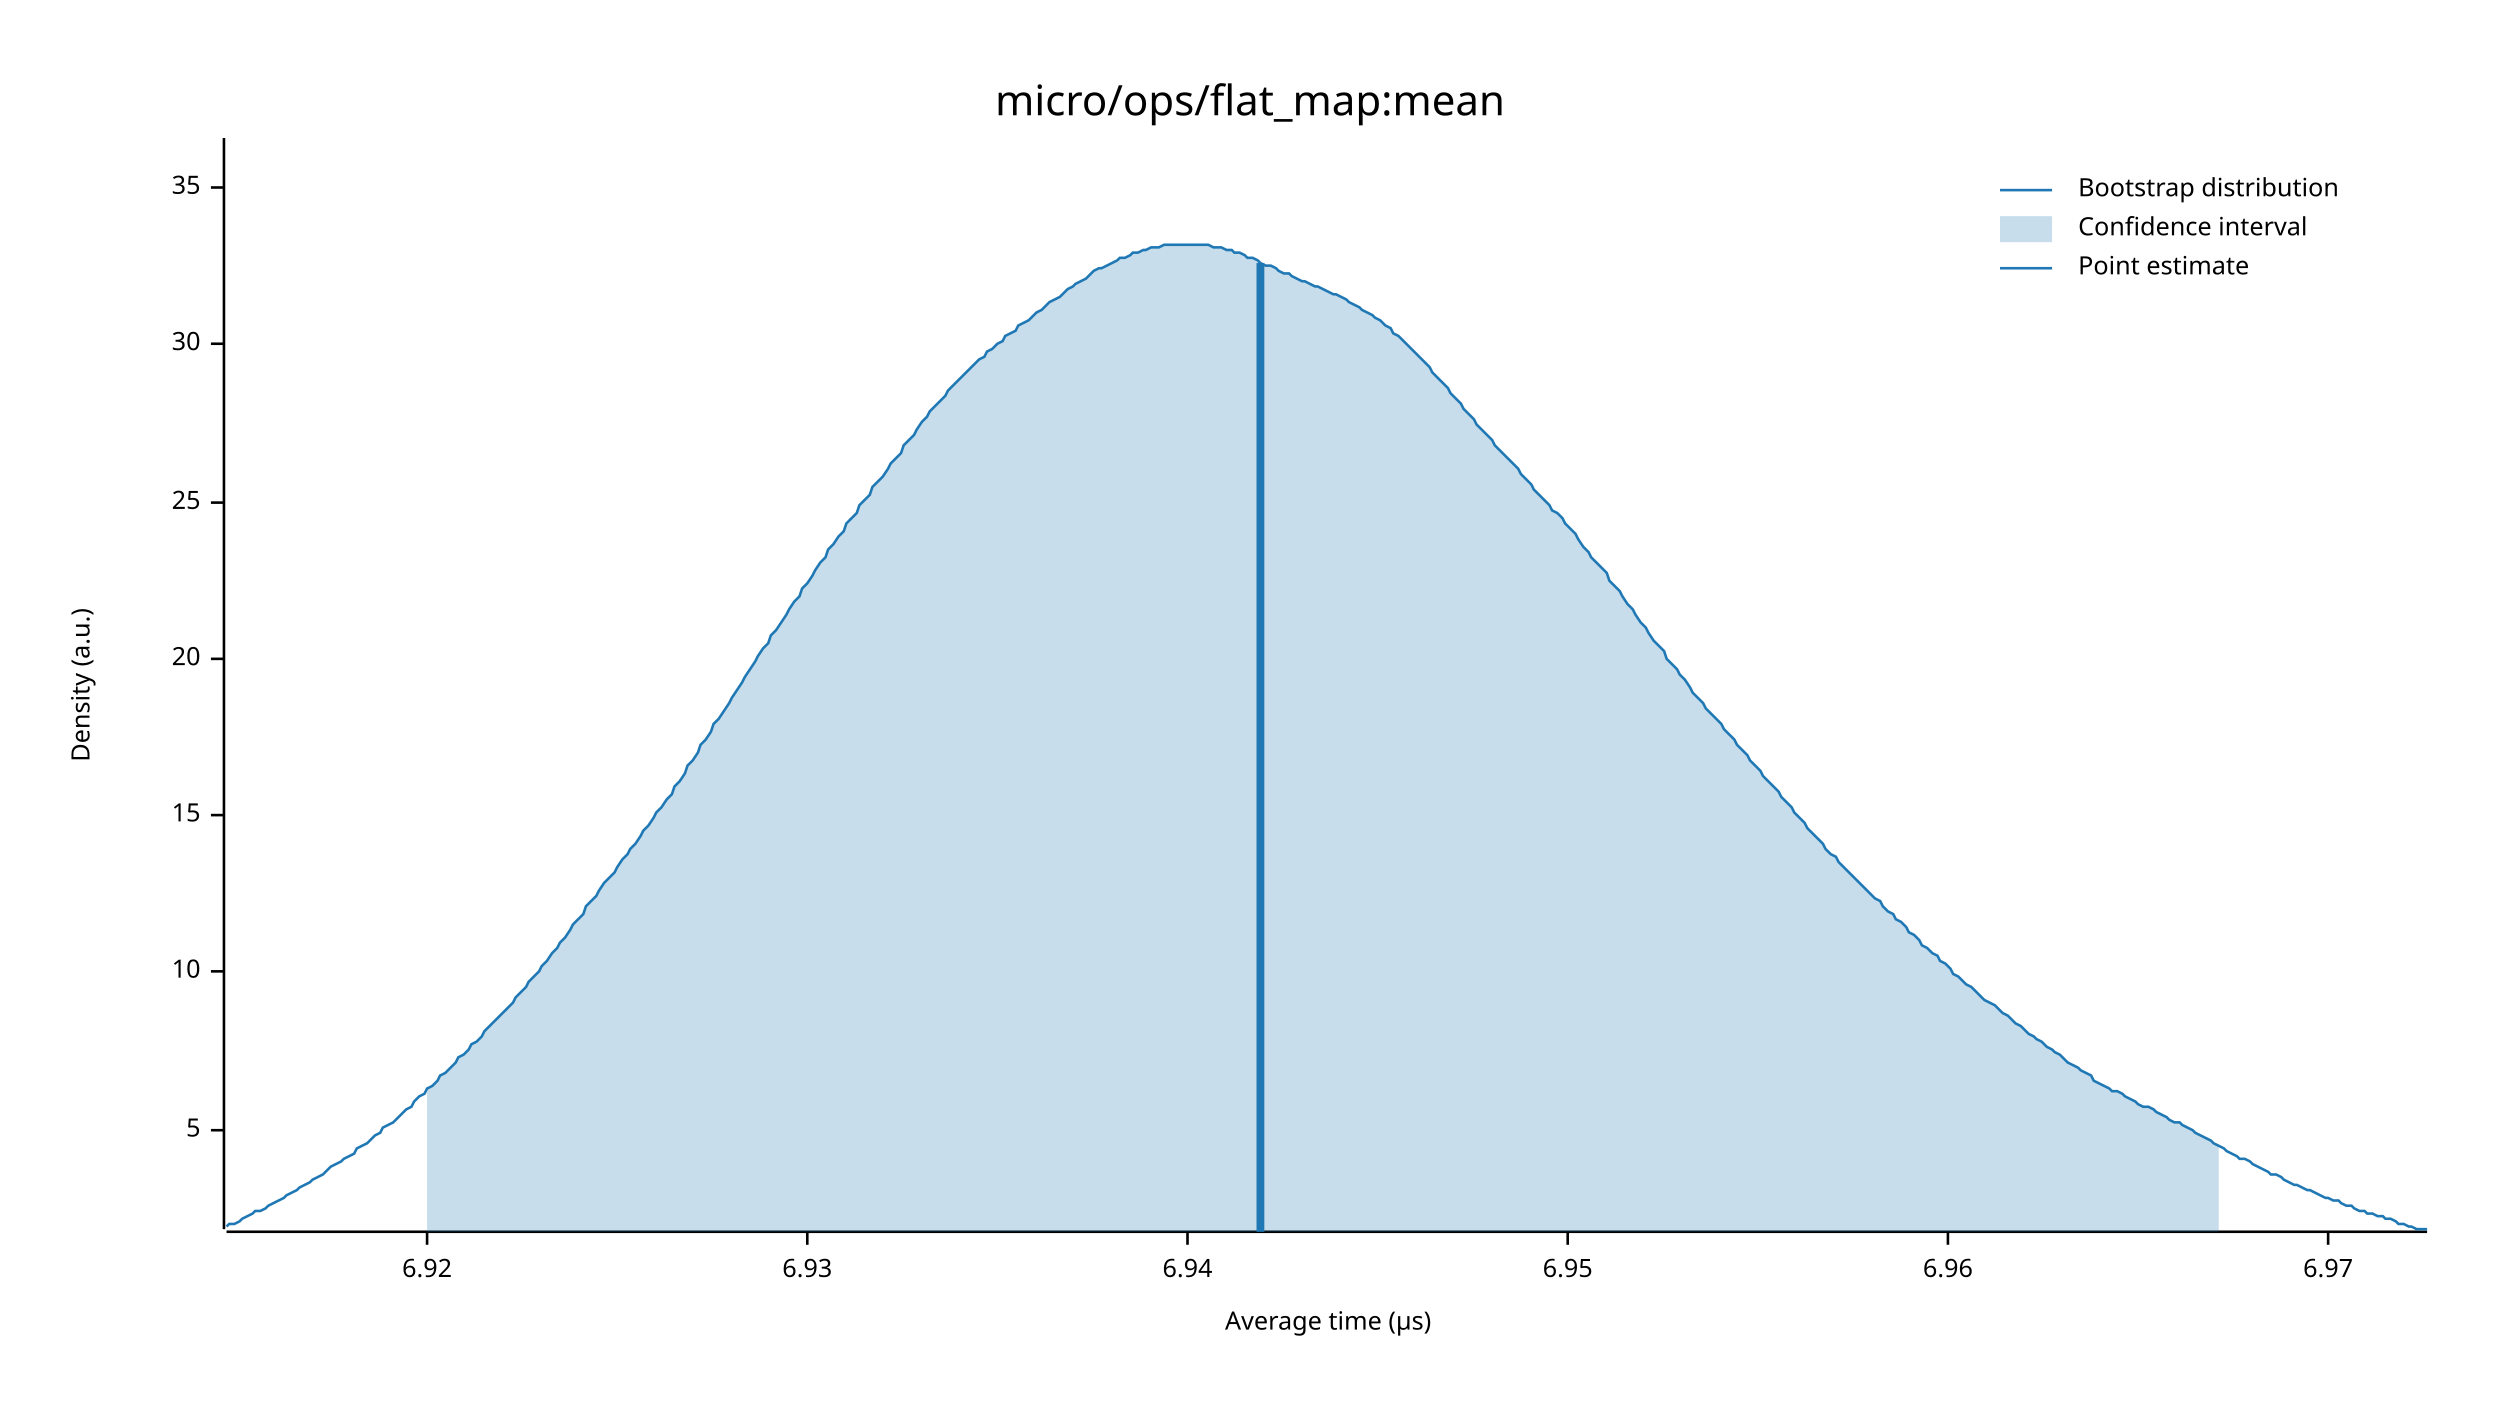
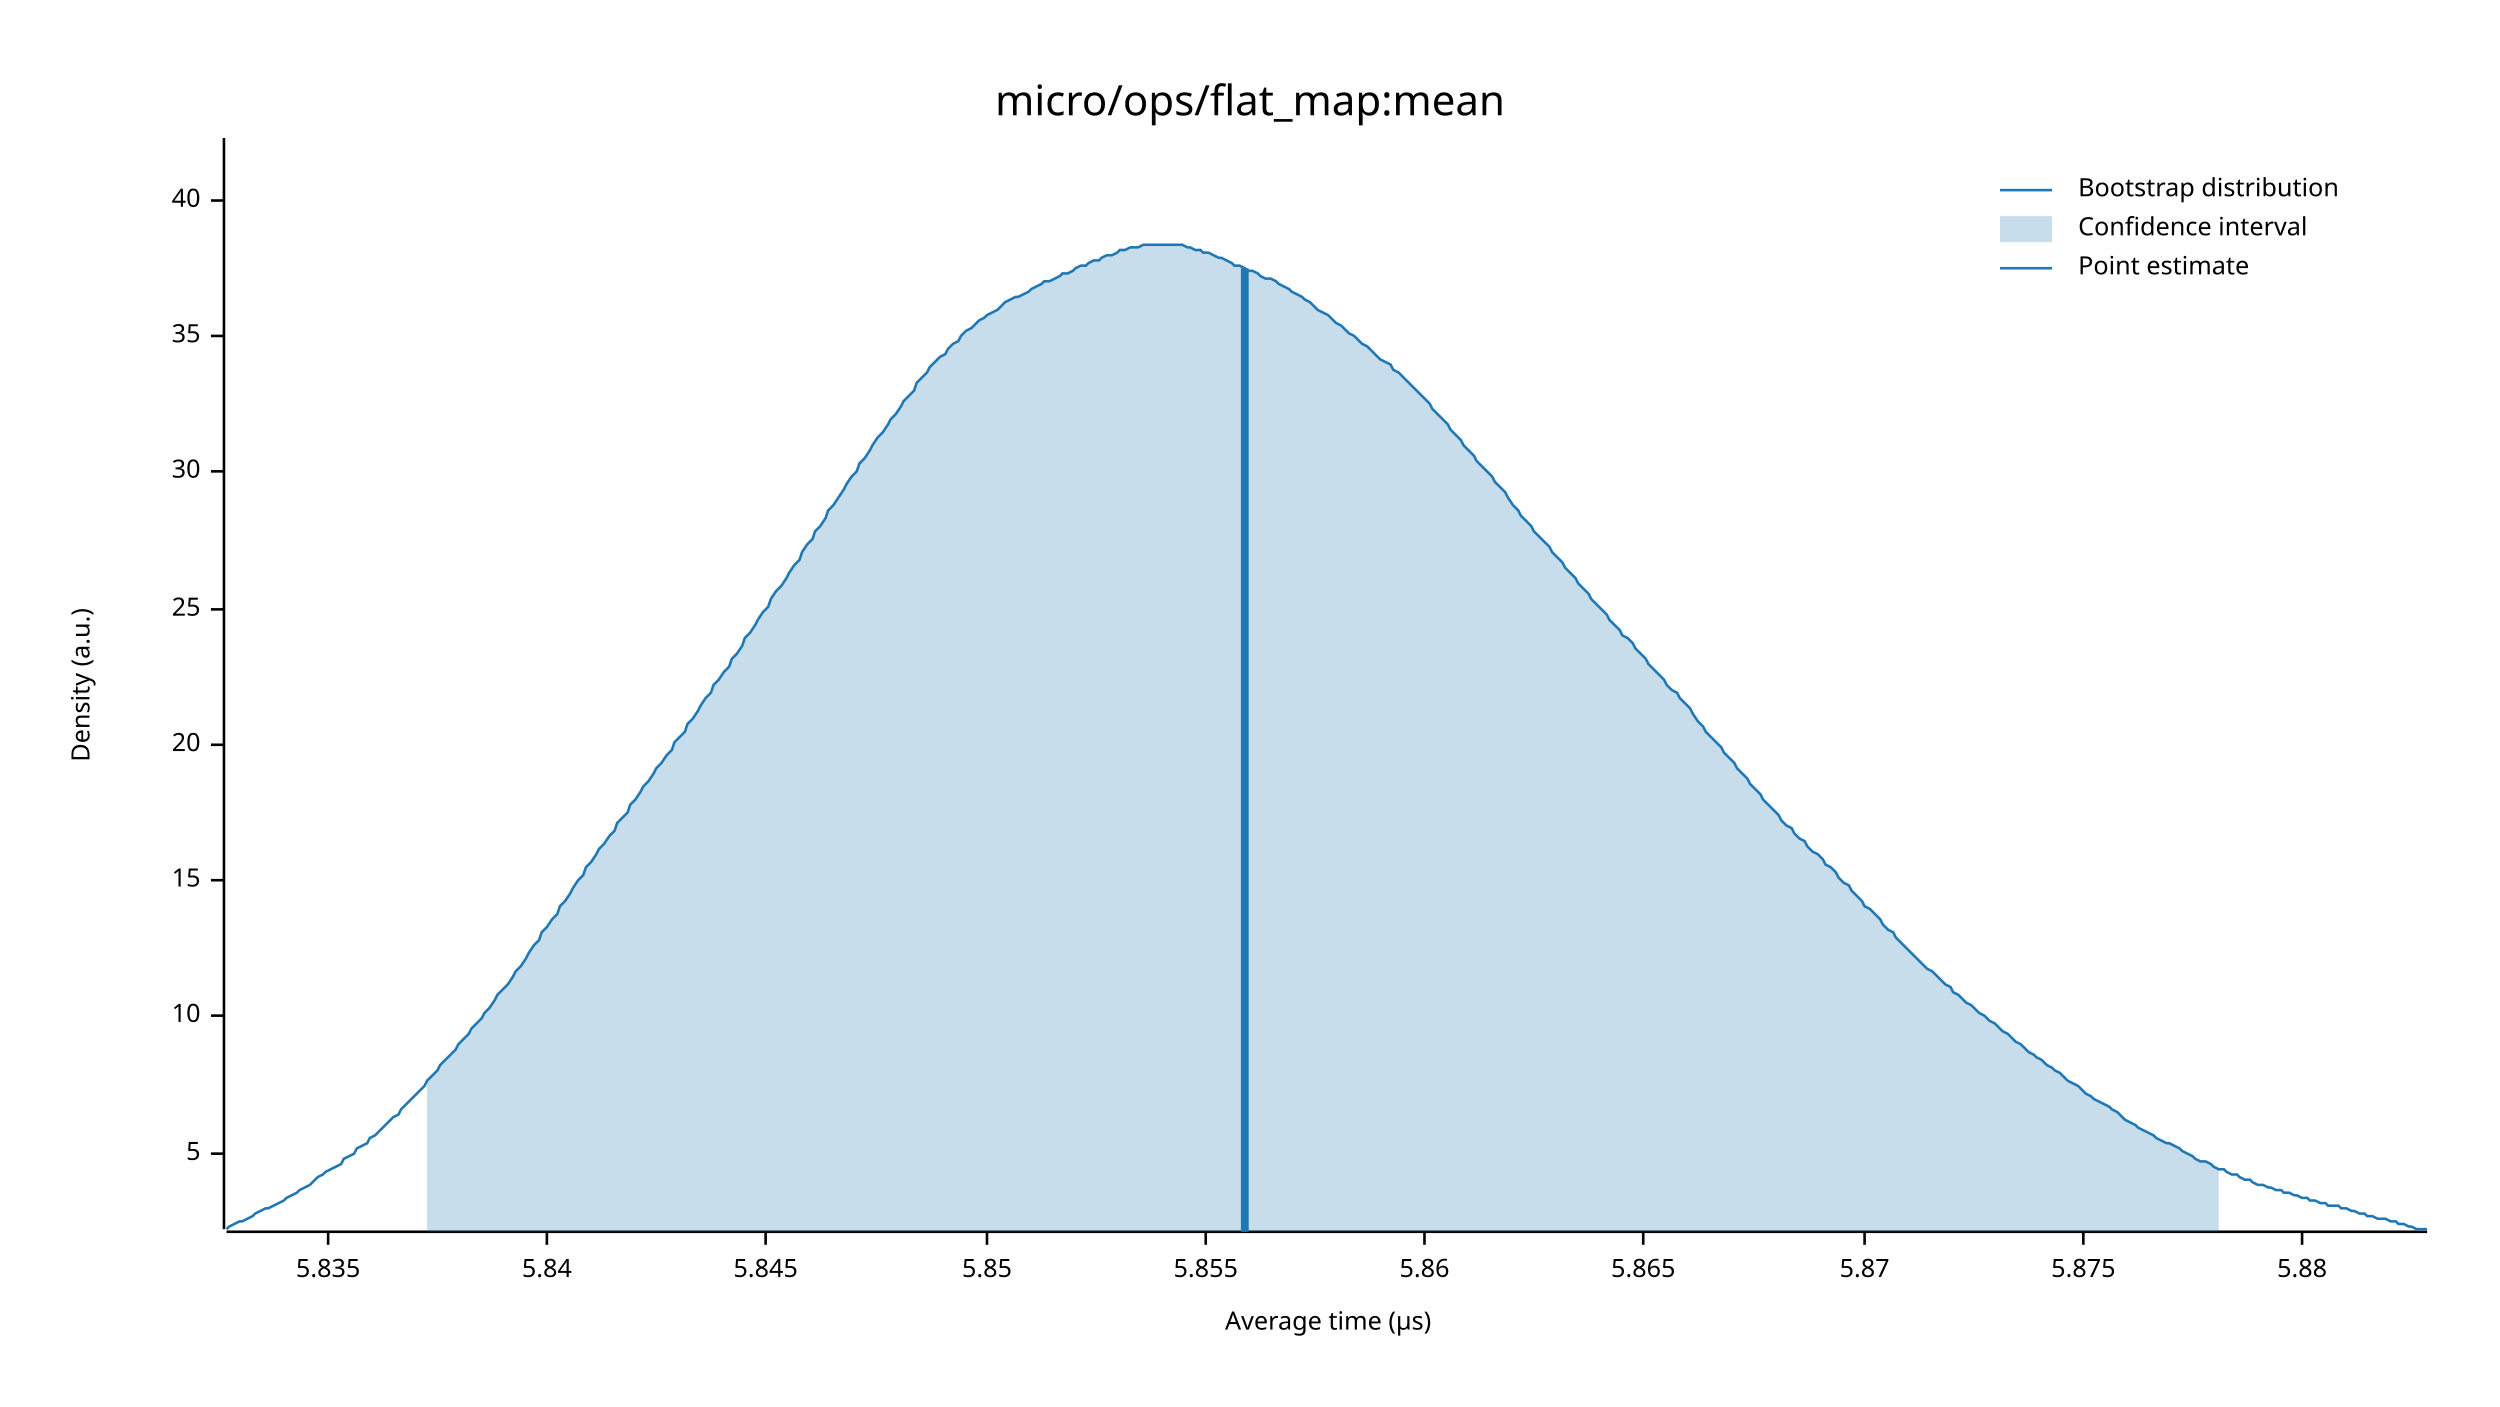
<svg xmlns="http://www.w3.org/2000/svg" width="960" height="540" viewBox="0 0 960 540">
  <text x="480" y="32" dy="0.76em" text-anchor="middle" font-family="sans-serif" font-size="16.129" opacity="1" fill="#000000">
micro/ops/flat_map:mean
</text>
  <text x="27" y="263" dy="0.76em" text-anchor="middle" font-family="sans-serif" font-size="9.677" opacity="1" fill="#000000" transform="rotate(270, 27, 263)">
Density (a.u.)
</text>
  <text x="510" y="513" dy="-0.5ex" text-anchor="middle" font-family="sans-serif" font-size="9.677" opacity="1" fill="#000000">
Average time (µs)
</text>
  <polyline fill="none" opacity="1" stroke="#000000" stroke-width="1" points="86,53 86,472 " />
-   <text x="77" y="434" dy="0.5ex" text-anchor="end" font-family="sans-serif" font-size="9.677" opacity="1" fill="#000000">
+   <text x="77" y="443" dy="0.5ex" text-anchor="end" font-family="sans-serif" font-size="9.677" opacity="1" fill="#000000">
5
</text>
-   <polyline fill="none" opacity="1" stroke="#000000" stroke-width="1" points="81,434 86,434 " />
-   <text x="77" y="373" dy="0.5ex" text-anchor="end" font-family="sans-serif" font-size="9.677" opacity="1" fill="#000000">
+   <polyline fill="none" opacity="1" stroke="#000000" stroke-width="1" points="81,443 86,443 " />
+   <text x="77" y="390" dy="0.5ex" text-anchor="end" font-family="sans-serif" font-size="9.677" opacity="1" fill="#000000">
10
</text>
-   <polyline fill="none" opacity="1" stroke="#000000" stroke-width="1" points="81,373 86,373 " />
-   <text x="77" y="313" dy="0.5ex" text-anchor="end" font-family="sans-serif" font-size="9.677" opacity="1" fill="#000000">
+   <polyline fill="none" opacity="1" stroke="#000000" stroke-width="1" points="81,390 86,390 " />
+   <text x="77" y="338" dy="0.5ex" text-anchor="end" font-family="sans-serif" font-size="9.677" opacity="1" fill="#000000">
15
</text>
-   <polyline fill="none" opacity="1" stroke="#000000" stroke-width="1" points="81,313 86,313 " />
-   <text x="77" y="253" dy="0.5ex" text-anchor="end" font-family="sans-serif" font-size="9.677" opacity="1" fill="#000000">
+   <polyline fill="none" opacity="1" stroke="#000000" stroke-width="1" points="81,338 86,338 " />
+   <text x="77" y="286" dy="0.5ex" text-anchor="end" font-family="sans-serif" font-size="9.677" opacity="1" fill="#000000">
20
</text>
-   <polyline fill="none" opacity="1" stroke="#000000" stroke-width="1" points="81,253 86,253 " />
-   <text x="77" y="193" dy="0.5ex" text-anchor="end" font-family="sans-serif" font-size="9.677" opacity="1" fill="#000000">
+   <polyline fill="none" opacity="1" stroke="#000000" stroke-width="1" points="81,286 86,286 " />
+   <text x="77" y="234" dy="0.5ex" text-anchor="end" font-family="sans-serif" font-size="9.677" opacity="1" fill="#000000">
25
</text>
-   <polyline fill="none" opacity="1" stroke="#000000" stroke-width="1" points="81,193 86,193 " />
-   <text x="77" y="132" dy="0.5ex" text-anchor="end" font-family="sans-serif" font-size="9.677" opacity="1" fill="#000000">
+   <polyline fill="none" opacity="1" stroke="#000000" stroke-width="1" points="81,234 86,234 " />
+   <text x="77" y="181" dy="0.5ex" text-anchor="end" font-family="sans-serif" font-size="9.677" opacity="1" fill="#000000">
30
</text>
-   <polyline fill="none" opacity="1" stroke="#000000" stroke-width="1" points="81,132 86,132 " />
-   <text x="77" y="72" dy="0.5ex" text-anchor="end" font-family="sans-serif" font-size="9.677" opacity="1" fill="#000000">
+   <polyline fill="none" opacity="1" stroke="#000000" stroke-width="1" points="81,181 86,181 " />
+   <text x="77" y="129" dy="0.5ex" text-anchor="end" font-family="sans-serif" font-size="9.677" opacity="1" fill="#000000">
35
</text>
-   <polyline fill="none" opacity="1" stroke="#000000" stroke-width="1" points="81,72 86,72 " />
+   <polyline fill="none" opacity="1" stroke="#000000" stroke-width="1" points="81,129 86,129 " />
+   <text x="77" y="77" dy="0.5ex" text-anchor="end" font-family="sans-serif" font-size="9.677" opacity="1" fill="#000000">
+ 40
+ </text>
+   <polyline fill="none" opacity="1" stroke="#000000" stroke-width="1" points="81,77 86,77 " />
  <polyline fill="none" opacity="1" stroke="#000000" stroke-width="1" points="87,473 932,473 " />
-   <text x="164" y="483" dy="0.76em" text-anchor="middle" font-family="sans-serif" font-size="9.677" opacity="1" fill="#000000">
- 6.92
+   <text x="126" y="483" dy="0.76em" text-anchor="middle" font-family="sans-serif" font-size="9.677" opacity="1" fill="#000000">
+ 5.835
</text>
-   <polyline fill="none" opacity="1" stroke="#000000" stroke-width="1" points="164,473 164,478 " />
-   <text x="310" y="483" dy="0.76em" text-anchor="middle" font-family="sans-serif" font-size="9.677" opacity="1" fill="#000000">
- 6.93
+   <polyline fill="none" opacity="1" stroke="#000000" stroke-width="1" points="126,473 126,478 " />
+   <text x="210" y="483" dy="0.76em" text-anchor="middle" font-family="sans-serif" font-size="9.677" opacity="1" fill="#000000">
+ 5.84
</text>
-   <polyline fill="none" opacity="1" stroke="#000000" stroke-width="1" points="310,473 310,478 " />
-   <text x="456" y="483" dy="0.76em" text-anchor="middle" font-family="sans-serif" font-size="9.677" opacity="1" fill="#000000">
- 6.94
+   <polyline fill="none" opacity="1" stroke="#000000" stroke-width="1" points="210,473 210,478 " />
+   <text x="294" y="483" dy="0.76em" text-anchor="middle" font-family="sans-serif" font-size="9.677" opacity="1" fill="#000000">
+ 5.845
</text>
-   <polyline fill="none" opacity="1" stroke="#000000" stroke-width="1" points="456,473 456,478 " />
-   <text x="602" y="483" dy="0.76em" text-anchor="middle" font-family="sans-serif" font-size="9.677" opacity="1" fill="#000000">
- 6.95
+   <polyline fill="none" opacity="1" stroke="#000000" stroke-width="1" points="294,473 294,478 " />
+   <text x="379" y="483" dy="0.76em" text-anchor="middle" font-family="sans-serif" font-size="9.677" opacity="1" fill="#000000">
+ 5.85
</text>
-   <polyline fill="none" opacity="1" stroke="#000000" stroke-width="1" points="602,473 602,478 " />
-   <text x="748" y="483" dy="0.76em" text-anchor="middle" font-family="sans-serif" font-size="9.677" opacity="1" fill="#000000">
- 6.96
+   <polyline fill="none" opacity="1" stroke="#000000" stroke-width="1" points="379,473 379,478 " />
+   <text x="463" y="483" dy="0.76em" text-anchor="middle" font-family="sans-serif" font-size="9.677" opacity="1" fill="#000000">
+ 5.855
</text>
-   <polyline fill="none" opacity="1" stroke="#000000" stroke-width="1" points="748,473 748,478 " />
-   <text x="894" y="483" dy="0.76em" text-anchor="middle" font-family="sans-serif" font-size="9.677" opacity="1" fill="#000000">
- 6.97
+   <polyline fill="none" opacity="1" stroke="#000000" stroke-width="1" points="463,473 463,478 " />
+   <text x="547" y="483" dy="0.76em" text-anchor="middle" font-family="sans-serif" font-size="9.677" opacity="1" fill="#000000">
+ 5.86
</text>
-   <polyline fill="none" opacity="1" stroke="#000000" stroke-width="1" points="894,473 894,478 " />
-   <polyline fill="none" opacity="1" stroke="#1F78B4" stroke-width="1" points="87,471 88,470 90,470 92,469 93,468 95,467 97,466 98,465 100,465 102,464 103,463 105,462 107,461 109,460 110,459 112,458 114,457 115,456 117,455 119,454 120,453 122,452 124,451 125,450 127,448 129,447 131,446 132,445 134,444 136,443 137,441 139,440 141,439 142,438 144,436 146,435 147,433 149,432 151,431 153,429 154,428 156,426 158,425 159,423 161,421 163,420 164,418 166,417 168,415 169,413 171,412 173,410 175,408 176,406 178,405 180,403 181,401 183,400 185,398 186,396 188,394 190,392 191,391 193,389 195,387 197,385 198,383 200,381 202,379 203,377 205,375 207,373 208,371 210,369 212,366 214,364 215,362 217,360 219,357 220,355 222,353 224,351 225,348 227,346 229,344 230,342 232,339 234,337 236,335 237,333 239,330 241,328 242,326 244,324 246,321 247,319 249,317 251,314 252,312 254,310 256,307 258,305 259,302 261,300 263,297 264,294 266,292 268,289 269,286 271,284 273,281 274,278 276,276 278,273 280,270 281,268 283,265 285,262 286,260 288,257 290,254 291,252 293,249 295,247 296,244 298,242 300,239 302,236 303,234 305,231 307,229 308,226 310,224 312,221 313,219 315,216 317,214 318,211 320,209 322,206 324,204 325,201 327,199 329,197 330,194 332,192 334,190 335,187 337,185 339,183 341,180 342,178 344,176 346,174 347,171 349,169 351,167 352,165 354,162 356,160 357,158 359,156 361,154 363,152 364,150 366,148 368,146 369,145 371,143 373,141 374,140 376,138 378,137 379,135 381,134 383,132 385,131 386,129 388,128 390,127 391,125 393,124 395,123 396,122 398,120 400,119 401,118 403,116 405,115 407,114 408,113 410,111 412,110 413,109 415,108 417,107 418,106 420,104 422,103 423,103 425,102 427,101 429,100 430,99 432,99 434,98 435,97 437,97 439,96 440,96 442,95 444,95 445,95 447,94 449,94 451,94 452,94 454,94 456,94 457,94 459,94 461,94 462,94 464,94 466,95 468,95 469,95 471,96 473,96 474,97 476,97 478,98 479,99 481,99 483,100 484,101 486,102 488,102 490,103 491,104 493,105 495,105 496,106 498,107 500,108 501,108 503,109 505,110 506,110 508,111 510,112 512,113 513,113 515,114 517,115 518,116 520,117 522,118 523,119 525,120 527,121 528,122 530,123 532,125 534,126 535,128 537,129 539,131 540,132 542,134 544,136 545,137 547,139 549,141 550,143 552,145 554,147 556,149 557,151 559,153 561,155 562,157 564,159 566,161 567,163 569,165 571,167 573,169 574,171 576,173 578,175 579,176 581,178 583,180 584,182 586,184 588,186 589,188 591,190 593,192 595,194 596,196 598,197 600,199 601,201 603,203 605,205 606,207 608,210 610,212 611,214 613,216 615,218 617,220 618,223 620,225 622,227 623,229 625,232 627,234 628,236 630,239 632,241 633,243 635,246 637,248 639,250 640,253 642,255 644,257 645,259 647,261 649,264 650,266 652,268 654,270 655,272 657,274 659,276 661,278 662,280 664,282 666,284 667,286 669,288 671,290 672,292 674,294 676,296 677,298 679,300 681,302 683,304 684,306 686,308 688,310 689,312 691,314 693,316 694,318 696,320 698,322 700,324 701,326 703,328 705,329 706,331 708,333 710,335 711,336 713,338 715,340 716,341 718,343 720,345 722,346 723,348 725,350 727,351 728,353 730,354 732,356 733,358 735,359 737,361 738,363 740,364 742,366 744,367 745,369 747,370 749,372 750,374 752,375 754,377 755,378 757,379 759,381 760,382 762,384 764,385 766,386 767,387 769,389 771,390 772,391 774,393 776,394 777,395 779,397 781,398 782,399 784,400 786,402 788,403 789,404 791,405 793,407 794,408 796,409 798,410 799,411 801,412 803,413 804,415 806,416 808,417 810,418 811,419 813,419 815,420 816,421 818,422 820,423 821,424 823,425 825,425 827,426 828,427 830,428 832,429 833,430 835,431 837,431 838,432 840,433 842,434 843,435 845,436 847,437 849,438 850,439 852,440 854,441 855,442 857,443 859,444 860,445 862,445 864,446 865,447 867,448 869,449 871,450 872,451 874,451 876,452 877,453 879,454 881,455 882,455 884,456 886,457 887,457 889,458 891,459 893,460 894,460 896,461 898,461 899,462 901,463 903,463 904,464 906,465 908,465 909,466 911,466 913,467 915,467 916,468 918,468 920,469 921,470 923,470 925,471 926,471 928,472 930,472 932,472 " />
-   <polygon opacity="0.25" fill="#1F78B4" points="164,418 166,417 168,415 169,413 171,412 173,410 175,408 176,406 178,405 180,403 181,401 183,400 185,398 186,396 188,394 190,392 191,391 193,389 195,387 197,385 198,383 200,381 202,379 203,377 205,375 207,373 208,371 210,369 212,366 214,364 215,362 217,360 219,357 220,355 222,353 224,351 225,348 227,346 229,344 230,342 232,339 234,337 236,335 237,333 239,330 241,328 242,326 244,324 246,321 247,319 249,317 251,314 252,312 254,310 256,307 258,305 259,302 261,300 263,297 264,294 266,292 268,289 269,286 271,284 273,281 274,278 276,276 278,273 280,270 281,268 283,265 285,262 286,260 288,257 290,254 291,252 293,249 295,247 296,244 298,242 300,239 302,236 303,234 305,231 307,229 308,226 310,224 312,221 313,219 315,216 317,214 318,211 320,209 322,206 324,204 325,201 327,199 329,197 330,194 332,192 334,190 335,187 337,185 339,183 341,180 342,178 344,176 346,174 347,171 349,169 351,167 352,165 354,162 356,160 357,158 359,156 361,154 363,152 364,150 366,148 368,146 369,145 371,143 373,141 374,140 376,138 378,137 379,135 381,134 383,132 385,131 386,129 388,128 390,127 391,125 393,124 395,123 396,122 398,120 400,119 401,118 403,116 405,115 407,114 408,113 410,111 412,110 413,109 415,108 417,107 418,106 420,104 422,103 423,103 425,102 427,101 429,100 430,99 432,99 434,98 435,97 437,97 439,96 440,96 442,95 444,95 445,95 447,94 449,94 451,94 452,94 454,94 456,94 457,94 459,94 461,94 462,94 464,94 466,95 468,95 469,95 471,96 473,96 474,97 476,97 478,98 479,99 481,99 483,100 484,101 486,102 488,102 490,103 491,104 493,105 495,105 496,106 498,107 500,108 501,108 503,109 505,110 506,110 508,111 510,112 512,113 513,113 515,114 517,115 518,116 520,117 522,118 523,119 525,120 527,121 528,122 530,123 532,125 534,126 535,128 537,129 539,131 540,132 542,134 544,136 545,137 547,139 549,141 550,143 552,145 554,147 556,149 557,151 559,153 561,155 562,157 564,159 566,161 567,163 569,165 571,167 573,169 574,171 576,173 578,175 579,176 581,178 583,180 584,182 586,184 588,186 589,188 591,190 593,192 595,194 596,196 598,197 600,199 601,201 603,203 605,205 606,207 608,210 610,212 611,214 613,216 615,218 617,220 618,223 620,225 622,227 623,229 625,232 627,234 628,236 630,239 632,241 633,243 635,246 637,248 639,250 640,253 642,255 644,257 645,259 647,261 649,264 650,266 652,268 654,270 655,272 657,274 659,276 661,278 662,280 664,282 666,284 667,286 669,288 671,290 672,292 674,294 676,296 677,298 679,300 681,302 683,304 684,306 686,308 688,310 689,312 691,314 693,316 694,318 696,320 698,322 700,324 701,326 703,328 705,329 706,331 708,333 710,335 711,336 713,338 715,340 716,341 718,343 720,345 722,346 723,348 725,350 727,351 728,353 730,354 732,356 733,358 735,359 737,361 738,363 740,364 742,366 744,367 745,369 747,370 749,372 750,374 752,375 754,377 755,378 757,379 759,381 760,382 762,384 764,385 766,386 767,387 769,389 771,390 772,391 774,393 776,394 777,395 779,397 781,398 782,399 784,400 786,402 788,403 789,404 791,405 793,407 794,408 796,409 798,410 799,411 801,412 803,413 804,415 806,416 808,417 810,418 811,419 813,419 815,420 816,421 818,422 820,423 821,424 823,425 825,425 827,426 828,427 830,428 832,429 833,430 835,431 837,431 838,432 840,433 842,434 843,435 845,436 847,437 849,438 850,439 852,440 852,473 164,473 " />
-   <polyline fill="none" opacity="1" stroke="#1F78B4" stroke-width="3" points="484,473 484,101 " />
+   <polyline fill="none" opacity="1" stroke="#000000" stroke-width="1" points="547,473 547,478 " />
+   <text x="631" y="483" dy="0.76em" text-anchor="middle" font-family="sans-serif" font-size="9.677" opacity="1" fill="#000000">
+ 5.865
+ </text>
+   <polyline fill="none" opacity="1" stroke="#000000" stroke-width="1" points="631,473 631,478 " />
+   <text x="716" y="483" dy="0.76em" text-anchor="middle" font-family="sans-serif" font-size="9.677" opacity="1" fill="#000000">
+ 5.87
+ </text>
+   <polyline fill="none" opacity="1" stroke="#000000" stroke-width="1" points="716,473 716,478 " />
+   <text x="800" y="483" dy="0.76em" text-anchor="middle" font-family="sans-serif" font-size="9.677" opacity="1" fill="#000000">
+ 5.875
+ </text>
+   <polyline fill="none" opacity="1" stroke="#000000" stroke-width="1" points="800,473 800,478 " />
+   <text x="884" y="483" dy="0.76em" text-anchor="middle" font-family="sans-serif" font-size="9.677" opacity="1" fill="#000000">
+ 5.88
+ </text>
+   <polyline fill="none" opacity="1" stroke="#000000" stroke-width="1" points="884,473 884,478 " />
+   <polyline fill="none" opacity="1" stroke="#1F78B4" stroke-width="1" points="87,472 88,471 90,470 92,469 93,469 95,468 97,467 98,466 100,465 102,464 103,464 105,463 107,462 109,461 110,460 112,459 114,458 115,457 117,456 119,455 120,454 122,452 124,451 125,450 127,449 129,448 131,447 132,445 134,444 136,443 137,441 139,440 141,439 142,437 144,436 146,434 147,433 149,431 151,429 153,428 154,426 156,424 158,422 159,421 161,419 163,417 164,415 166,413 168,411 169,409 171,407 173,405 175,403 176,401 178,399 180,397 181,395 183,393 185,391 186,389 188,387 190,384 191,382 193,380 195,378 197,375 198,373 200,371 202,368 203,366 205,363 207,361 208,358 210,356 212,353 214,351 215,348 217,346 219,343 220,341 222,338 224,336 225,333 227,331 229,328 230,326 232,324 234,321 236,319 237,316 239,314 241,312 242,309 244,307 246,304 247,302 249,300 251,297 252,295 254,293 256,290 258,288 259,285 261,283 263,281 264,278 266,276 268,273 269,271 271,268 273,266 274,263 276,261 278,258 280,256 281,253 283,251 285,248 286,245 288,243 290,240 291,238 293,235 295,233 296,230 298,227 300,225 302,222 303,220 305,217 307,215 308,212 310,209 312,207 313,204 315,202 317,199 318,196 320,194 322,191 324,188 325,186 327,183 329,181 330,178 332,176 334,173 335,171 337,168 339,166 341,163 342,161 344,159 346,156 347,154 349,152 351,150 352,147 354,145 356,143 357,141 359,139 361,137 363,136 364,134 366,132 368,131 369,129 371,127 373,126 374,125 376,123 378,122 379,121 381,120 383,119 385,117 386,116 388,115 390,114 391,114 393,113 395,112 396,111 398,110 400,109 401,108 403,108 405,107 407,106 408,105 410,105 412,104 413,103 415,102 417,102 418,101 420,100 422,100 423,99 425,98 427,98 429,97 430,96 432,96 434,95 435,95 437,95 439,94 440,94 442,94 444,94 445,94 447,94 449,94 451,94 452,94 454,94 456,95 457,95 459,96 461,96 462,97 464,97 466,98 468,99 469,99 471,100 473,101 474,102 476,102 478,103 479,104 481,104 483,105 484,106 486,107 488,107 490,108 491,109 493,110 495,111 496,112 498,113 500,114 501,115 503,116 505,118 506,119 508,120 510,121 512,123 513,124 515,125 517,127 518,128 520,129 522,131 523,132 525,133 527,135 528,136 530,138 532,139 534,140 535,142 537,143 539,145 540,146 542,148 544,150 545,151 547,153 549,155 550,157 552,159 554,161 556,163 557,165 559,167 561,169 562,171 564,173 566,175 567,177 569,179 571,181 573,183 574,185 576,187 578,189 579,191 581,194 583,196 584,198 586,200 588,202 589,204 591,206 593,208 595,210 596,212 598,214 600,216 601,218 603,220 605,222 606,224 608,226 610,228 611,230 613,232 615,234 617,236 618,238 620,240 622,242 623,244 625,245 627,247 628,249 630,251 632,253 633,255 635,257 637,259 639,261 640,263 642,265 644,266 645,268 647,270 649,272 650,274 652,277 654,279 655,281 657,283 659,285 661,287 662,289 664,291 666,293 667,295 669,297 671,299 672,301 674,303 676,305 677,307 679,309 681,311 683,313 684,315 686,317 688,318 689,320 691,322 693,323 694,325 696,327 698,328 700,330 701,332 703,333 705,335 706,337 708,339 710,340 711,342 713,344 715,346 716,348 718,349 720,351 722,353 723,355 725,357 727,358 728,360 730,362 732,364 733,365 735,367 737,369 738,370 740,372 742,373 744,375 745,376 747,378 749,379 750,381 752,382 754,384 755,385 757,386 759,388 760,389 762,390 764,392 766,393 767,394 769,396 771,397 772,398 774,400 776,401 777,402 779,404 781,405 782,406 784,407 786,409 788,410 789,411 791,412 793,414 794,415 796,416 798,417 799,418 801,420 803,421 804,422 806,423 808,424 810,425 811,426 813,427 815,429 816,430 818,431 820,432 821,433 823,434 825,435 827,436 828,437 830,438 832,439 833,439 835,440 837,441 838,442 840,443 842,444 843,445 845,446 847,446 849,447 850,448 852,449 854,449 855,450 857,451 859,451 860,452 862,453 864,453 865,454 867,455 869,455 871,456 872,456 874,457 876,457 877,458 879,458 881,459 882,459 884,460 886,460 887,461 889,461 891,462 893,462 894,463 896,463 898,463 899,464 901,464 903,465 904,465 906,466 908,466 909,467 911,467 913,468 915,468 916,468 918,469 920,469 921,470 923,470 925,471 926,471 928,472 930,472 932,472 " />
+   <polygon opacity="0.25" fill="#1F78B4" points="164,415 166,413 168,411 169,409 171,407 173,405 175,403 176,401 178,399 180,397 181,395 183,393 185,391 186,389 188,387 190,384 191,382 193,380 195,378 197,375 198,373 200,371 202,368 203,366 205,363 207,361 208,358 210,356 212,353 214,351 215,348 217,346 219,343 220,341 222,338 224,336 225,333 227,331 229,328 230,326 232,324 234,321 236,319 237,316 239,314 241,312 242,309 244,307 246,304 247,302 249,300 251,297 252,295 254,293 256,290 258,288 259,285 261,283 263,281 264,278 266,276 268,273 269,271 271,268 273,266 274,263 276,261 278,258 280,256 281,253 283,251 285,248 286,245 288,243 290,240 291,238 293,235 295,233 296,230 298,227 300,225 302,222 303,220 305,217 307,215 308,212 310,209 312,207 313,204 315,202 317,199 318,196 320,194 322,191 324,188 325,186 327,183 329,181 330,178 332,176 334,173 335,171 337,168 339,166 341,163 342,161 344,159 346,156 347,154 349,152 351,150 352,147 354,145 356,143 357,141 359,139 361,137 363,136 364,134 366,132 368,131 369,129 371,127 373,126 374,125 376,123 378,122 379,121 381,120 383,119 385,117 386,116 388,115 390,114 391,114 393,113 395,112 396,111 398,110 400,109 401,108 403,108 405,107 407,106 408,105 410,105 412,104 413,103 415,102 417,102 418,101 420,100 422,100 423,99 425,98 427,98 429,97 430,96 432,96 434,95 435,95 437,95 439,94 440,94 442,94 444,94 445,94 447,94 449,94 451,94 452,94 454,94 456,95 457,95 459,96 461,96 462,97 464,97 466,98 468,99 469,99 471,100 473,101 474,102 476,102 478,103 479,104 481,104 483,105 484,106 486,107 488,107 490,108 491,109 493,110 495,111 496,112 498,113 500,114 501,115 503,116 505,118 506,119 508,120 510,121 512,123 513,124 515,125 517,127 518,128 520,129 522,131 523,132 525,133 527,135 528,136 530,138 532,139 534,140 535,142 537,143 539,145 540,146 542,148 544,150 545,151 547,153 549,155 550,157 552,159 554,161 556,163 557,165 559,167 561,169 562,171 564,173 566,175 567,177 569,179 571,181 573,183 574,185 576,187 578,189 579,191 581,194 583,196 584,198 586,200 588,202 589,204 591,206 593,208 595,210 596,212 598,214 600,216 601,218 603,220 605,222 606,224 608,226 610,228 611,230 613,232 615,234 617,236 618,238 620,240 622,242 623,244 625,245 627,247 628,249 630,251 632,253 633,255 635,257 637,259 639,261 640,263 642,265 644,266 645,268 647,270 649,272 650,274 652,277 654,279 655,281 657,283 659,285 661,287 662,289 664,291 666,293 667,295 669,297 671,299 672,301 674,303 676,305 677,307 679,309 681,311 683,313 684,315 686,317 688,318 689,320 691,322 693,323 694,325 696,327 698,328 700,330 701,332 703,333 705,335 706,337 708,339 710,340 711,342 713,344 715,346 716,348 718,349 720,351 722,353 723,355 725,357 727,358 728,360 730,362 732,364 733,365 735,367 737,369 738,370 740,372 742,373 744,375 745,376 747,378 749,379 750,381 752,382 754,384 755,385 757,386 759,388 760,389 762,390 764,392 766,393 767,394 769,396 771,397 772,398 774,400 776,401 777,402 779,404 781,405 782,406 784,407 786,409 788,410 789,411 791,412 793,414 794,415 796,416 798,417 799,418 801,420 803,421 804,422 806,423 808,424 810,425 811,426 813,427 815,429 816,430 818,431 820,432 821,433 823,434 825,435 827,436 828,437 830,438 832,439 833,439 835,440 837,441 838,442 840,443 842,444 843,445 845,446 847,446 849,447 850,448 852,449 852,473 164,473 " />
+   <polyline fill="none" opacity="1" stroke="#1F78B4" stroke-width="3" points="478,473 478,103 " />
  <text x="798" y="68" dy="0.76em" text-anchor="start" font-family="sans-serif" font-size="9.677" opacity="1" fill="#000000">
Bootstrap distribution
</text>
  <text x="798" y="83" dy="0.76em" text-anchor="start" font-family="sans-serif" font-size="9.677" opacity="1" fill="#000000">
Confidence interval
</text>
  <text x="798" y="98" dy="0.76em" text-anchor="start" font-family="sans-serif" font-size="9.677" opacity="1" fill="#000000">
Point estimate
</text>
  <polyline fill="none" opacity="1" stroke="#1F78B4" stroke-width="1" points="768,73 788,73 " />
  <rect x="768" y="83" width="20" height="10" opacity="0.25" fill="#1F78B4" stroke="none" />
  <polyline fill="none" opacity="1" stroke="#1F78B4" stroke-width="1" points="768,103 788,103 " />
</svg>
